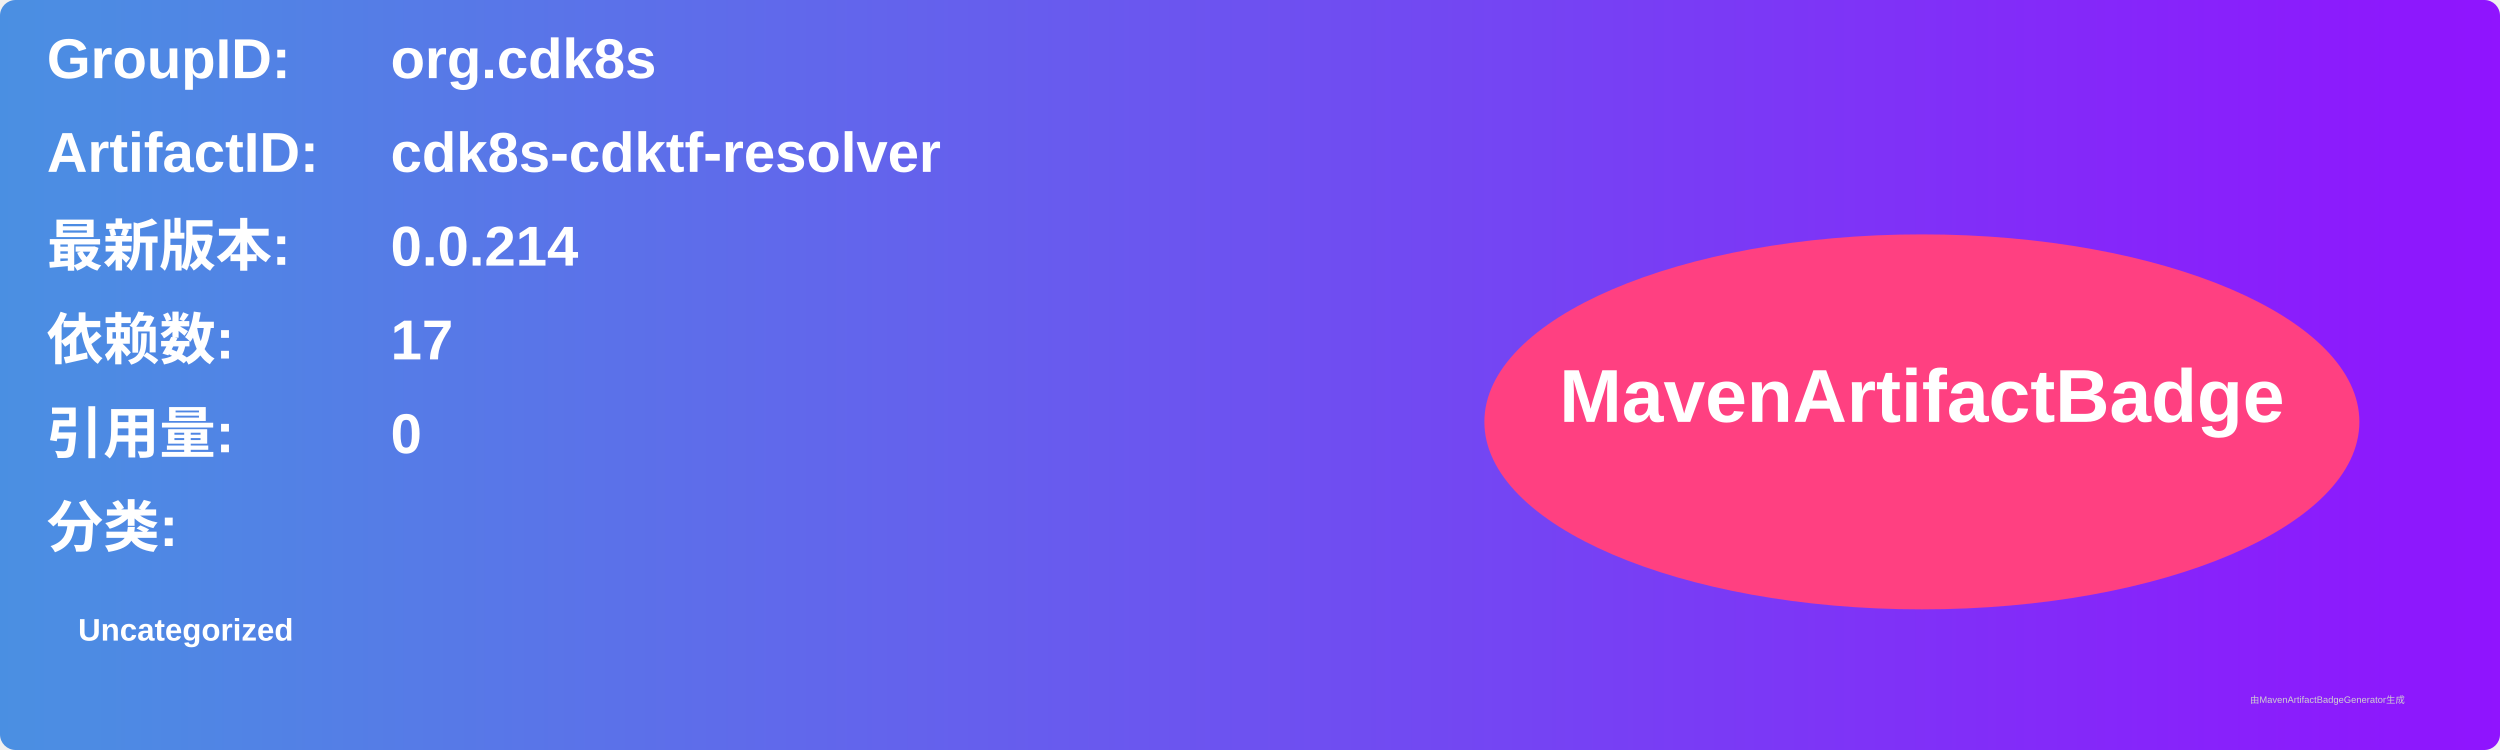
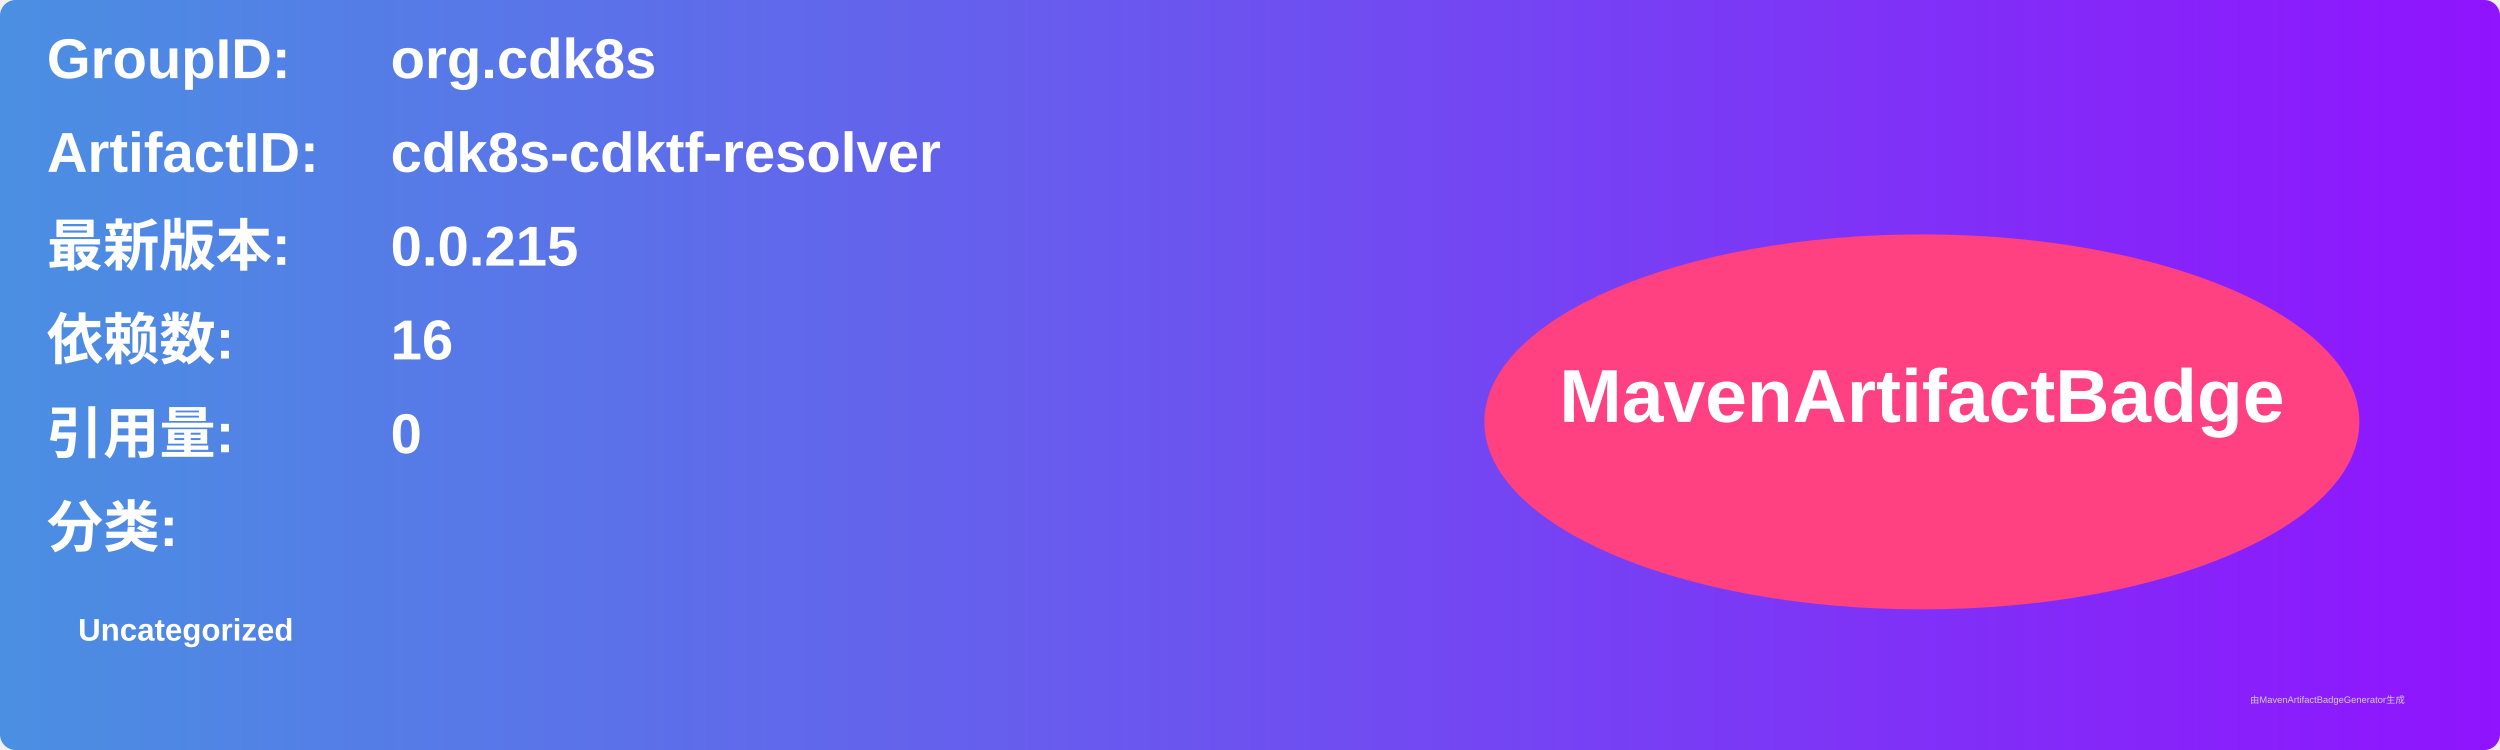
<svg xmlns="http://www.w3.org/2000/svg" width="800" height="240" viewBox="0 0 800 240">
  <linearGradient id="grad" x1="0%" y1="0%" x2="100%" y2="0%">
    <stop offset="0%" stop-color="#4a90e2" />
    <stop offset="100%" stop-color="#9013fe" />
  </linearGradient>
  <rect width="100%" height="100%" rx="5" ry="5" fill="url(#grad)" />
  <g transform="translate(15, 15)">
    <text x="0" y="10" font-family="Arial" font-size="18" fill="white" font-weight="bold" width="260">GroupID:</text>
    <text x="110" y="10" font-family="Arial" font-size="18" fill="white" font-weight="bold" width="460">org.cdk8s</text>
    <text x="0" y="40" font-family="Arial" font-size="18" fill="white" font-weight="bold" width="260">ArtifactID:</text>
    <text x="110" y="40" font-family="Arial" font-size="18" fill="white" font-weight="bold" width="460">cdk8s-cdktf-resolver</text>
    <text x="0" y="70" font-family="Arial" font-size="18" fill="white" font-weight="bold">最新版本:</text>
    <text x="110" y="70" font-family="Arial" font-size="18" fill="white" font-weight="bold">
-       <tspan font-weight="bold">0.0.214</tspan>
+       <tspan font-weight="bold">0.0.215</tspan>
    </text>
    <text x="0" y="100" font-family="Arial" font-size="18" fill="white" font-weight="bold">依赖数: </text>
    <text x="110" y="100" font-family="Arial" font-size="18" fill="white">
-       <tspan font-weight="bold">17</tspan>
+       <tspan font-weight="bold">16</tspan>
    </text>
    <text x="0" y="130" font-family="Arial" font-size="18" fill="white" font-weight="bold">引用量: </text>
    <text x="110" y="130" font-family="Arial" font-size="18" fill="white">
      <tspan font-weight="bold">0</tspan>
    </text>
    <text x="0" y="160" font-family="Arial" font-size="18" fill="white" font-weight="bold">分类:</text>
    <text x="10" y="190" font-family="Arial" font-size="10" fill="white">
      <tspan font-weight="bold">Uncategorized</tspan>
    </text>
    <ellipse cx="600" cy="120" rx="140" ry="60" fill="#ff4081" />
    <text x="600" y="120" text-anchor="middle" font-family="Arial" font-size="24" fill="white" font-weight="bold">MavenArtifactBadge</text>
  </g>
  <text x="720" y="225" font-family="Arial" font-size="3" fill="#d0d0d0">由MavenArtifactBadgeGenerator生成</text>
</svg>
